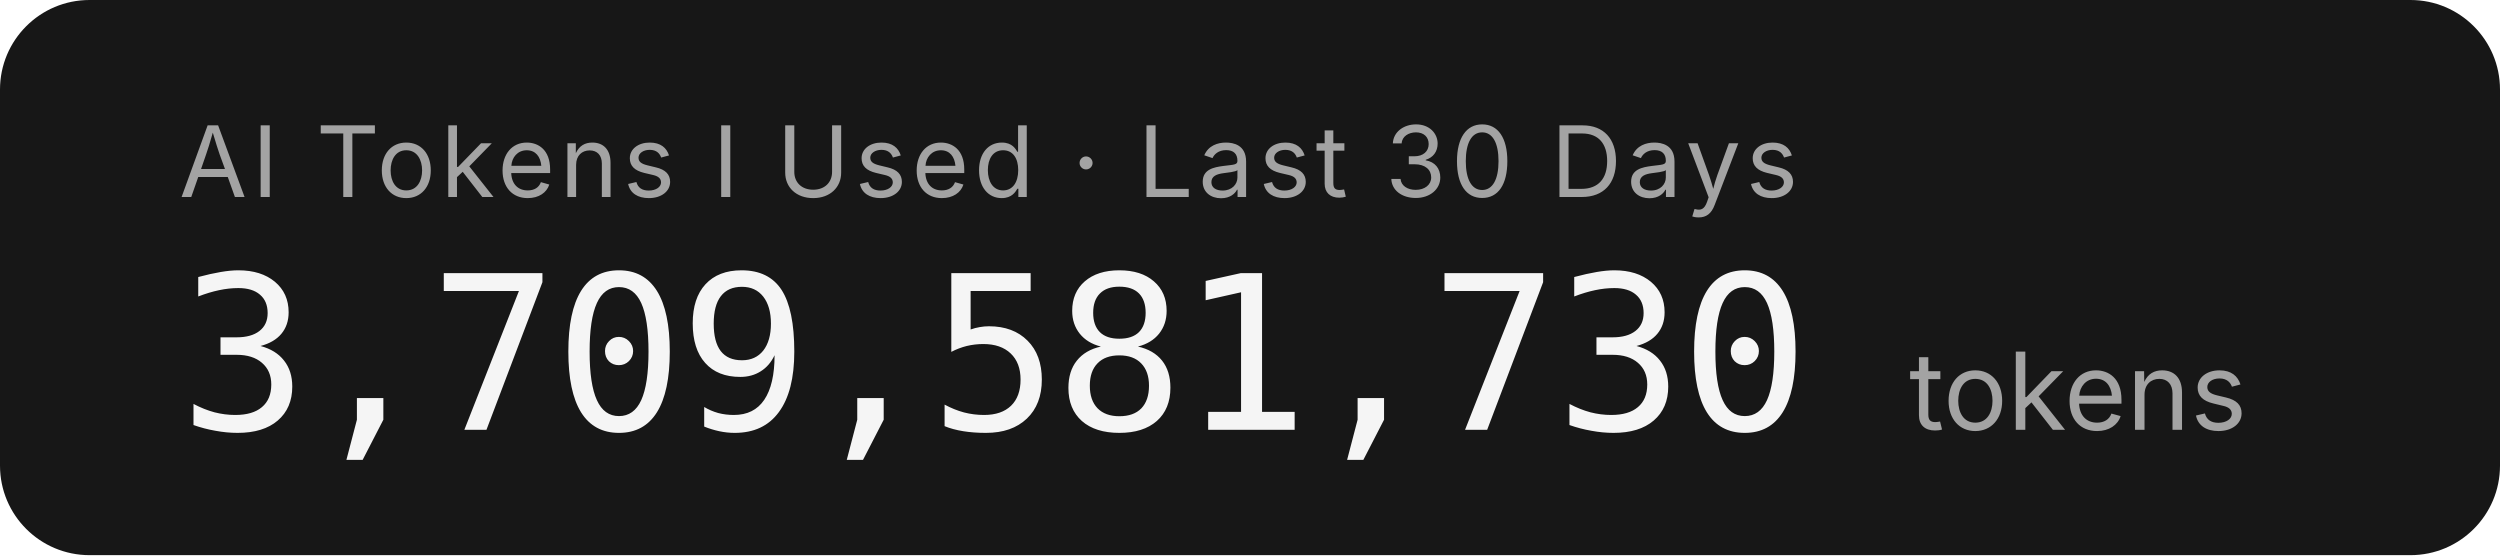
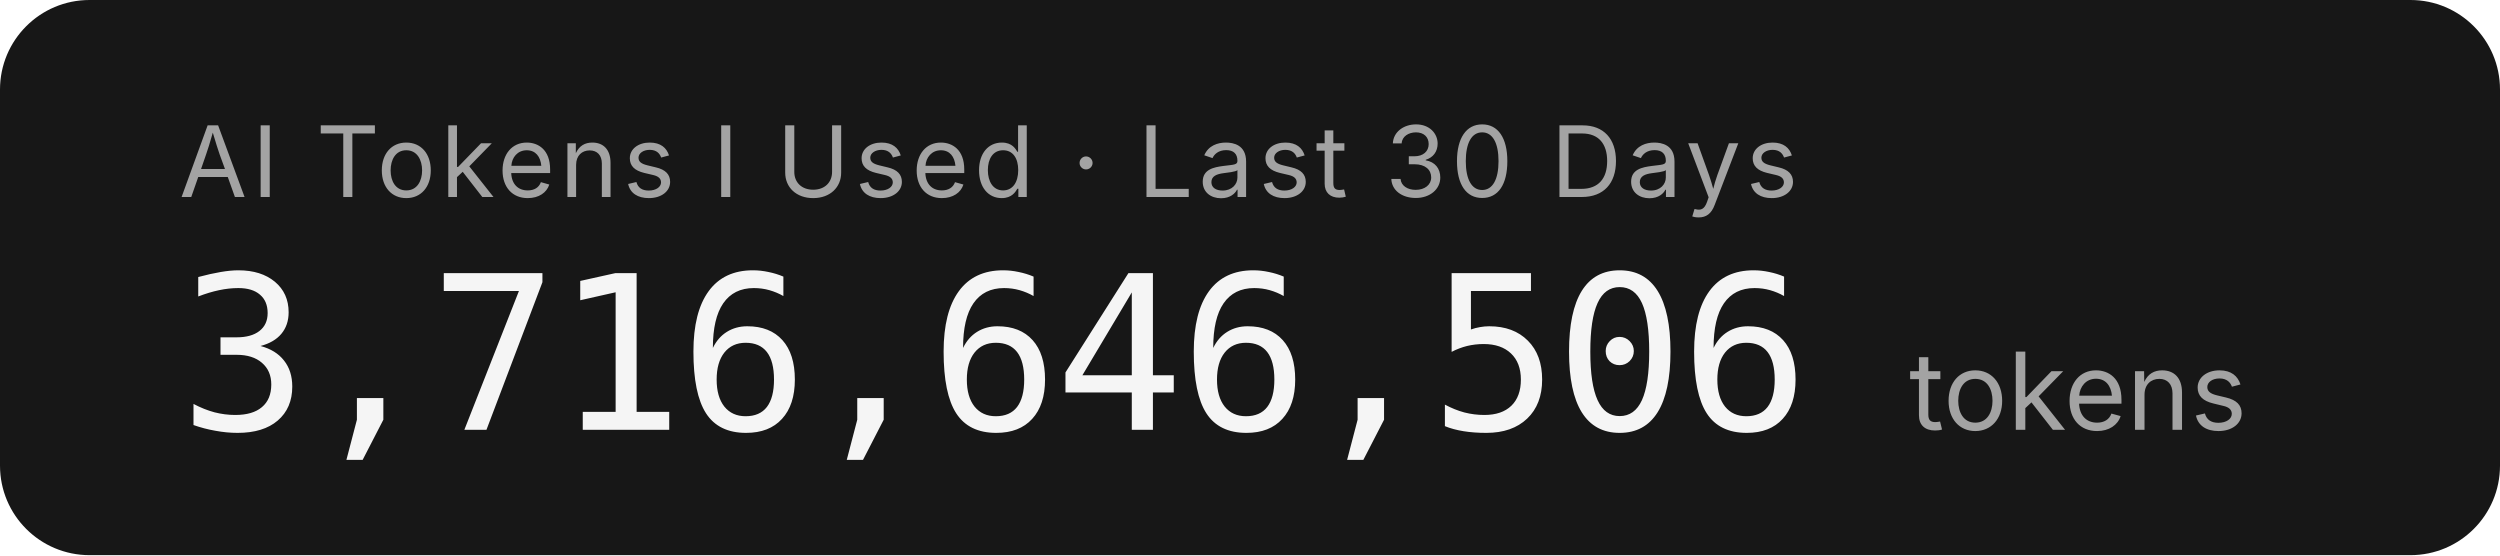
- <svg xmlns="http://www.w3.org/2000/svg" width="279.2" height="62" role="img" aria-label="AI Tokens I Used · Last 30 Days: 3,709,581,730 tokens">
+ <svg xmlns="http://www.w3.org/2000/svg" width="279.2" height="62" role="img" aria-label="AI Tokens I Used · Last 30 Days: 3,716,646,506 tokens">
  <rect width="279.2" height="62" rx="10" fill="#171717" />
  <g font-family="'Inter','SF Pro Display',-apple-system,'Segoe UI',sans-serif">
    <text x="20" y="22" fill="#a3a3a3" font-size="11" letter-spacing="0.05em">AI Tokens I Used · Last 30 Days</text>
-     <text x="20" y="48" fill="#f5f5f5" font-size="24" font-weight="300" font-family="'SF Mono','Cascadia Code','Consolas',monospace" letter-spacing="-0.02em">3,709,581,730</text>
+     <text x="20" y="48" fill="#f5f5f5" font-size="24" font-weight="300" font-family="'SF Mono','Cascadia Code','Consolas',monospace" letter-spacing="-0.02em">3,716,646,506</text>
    <text x="213.2" y="48" fill="#a3a3a3" font-size="12">tokens</text>
  </g>
</svg>
